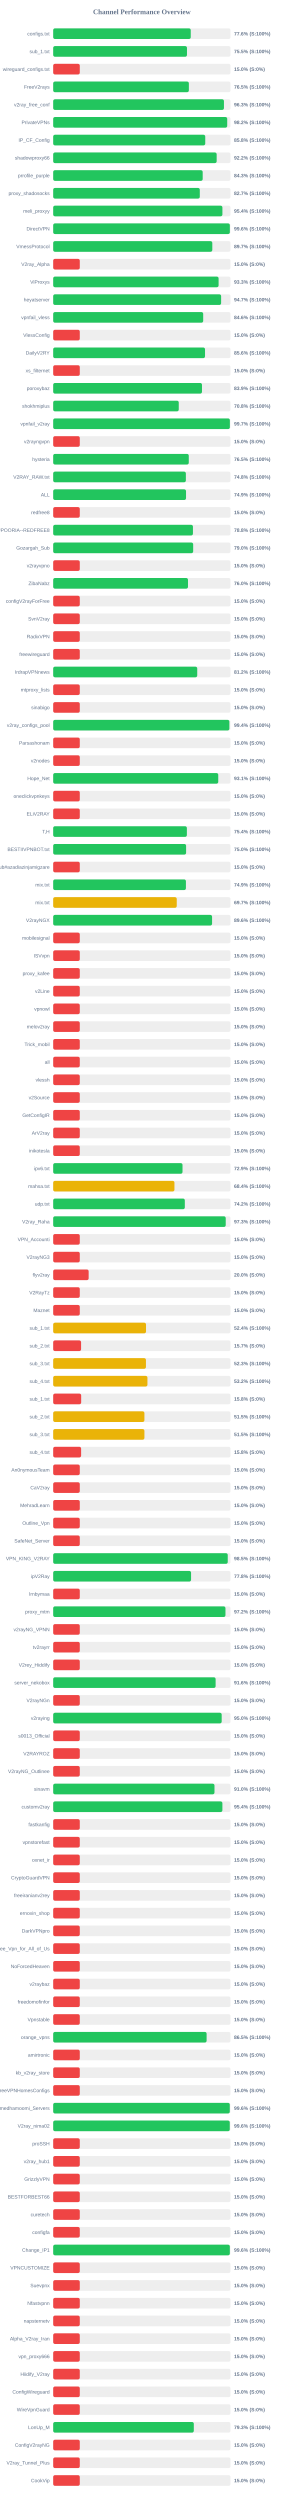
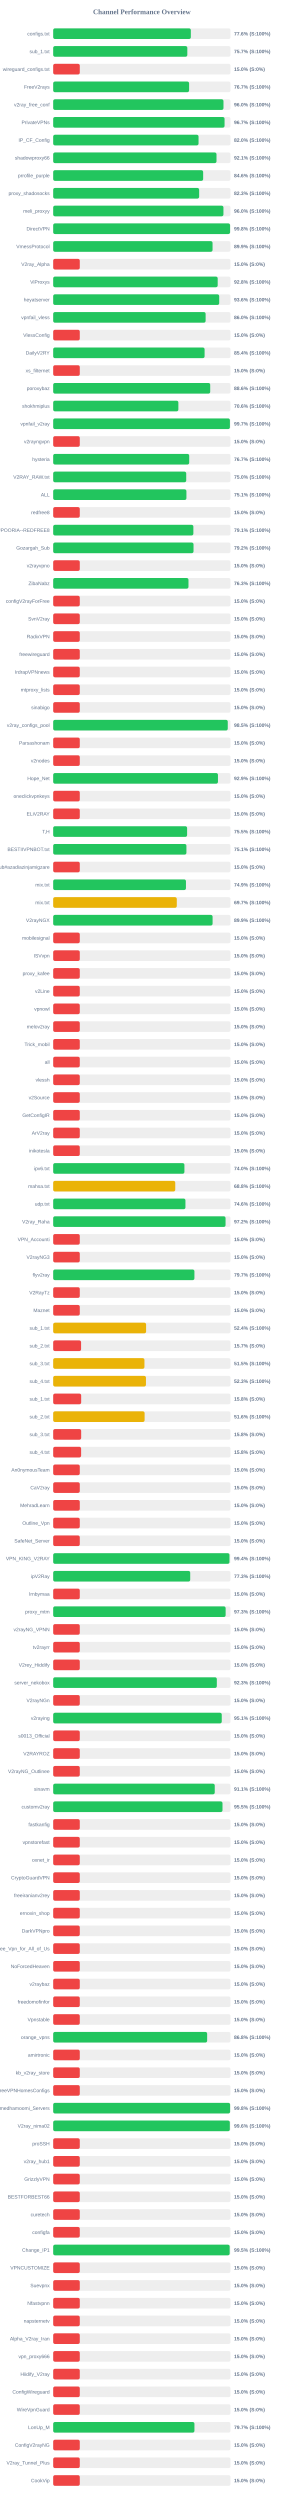
<svg xmlns="http://www.w3.org/2000/svg" width="800" height="7050" version="1.1">
  <style>
        .row { font: 14px Arial; fill: #64748b; }
        .score { font: bold 14px Arial; fill: #64748b; }
    </style>
  <text x="400" y="40" text-anchor="middle" font-size="20px" font-weight="bold" fill="#64748b">Channel Performance Overview</text>
  <rect x="150" y="80" width="500" height="30" fill="#eee" rx="5" />
-   <rect x="150" y="80" width="387.9" height="30" fill="#22c55e" rx="5" />
+   <rect x="150" y="80" width="388.15" height="30" fill="#22c55e" rx="5" />
  <text x="140" y="100" text-anchor="end" class="row">configs.txt</text>
  <text x="660" y="100" text-anchor="start" class="score">77.6% (S:100%)</text>
  <rect x="150" y="130" width="500" height="30" fill="#eee" rx="5" />
-   <rect x="150" y="130" width="377.3" height="30" fill="#22c55e" rx="5" />
+   <rect x="150" y="130" width="378.25" height="30" fill="#22c55e" rx="5" />
  <text x="140" y="150" text-anchor="end" class="row">sub_1.txt</text>
-   <text x="660" y="150" text-anchor="start" class="score">75.5% (S:100%)</text>
+   <text x="660" y="150" text-anchor="start" class="score">75.7% (S:100%)</text>
  <rect x="150" y="180" width="500" height="30" fill="#eee" rx="5" />
  <rect x="150" y="180" width="75.0" height="30" fill="#ef4444" rx="5" />
  <text x="140" y="200" text-anchor="end" class="row">wireguard_configs.txt</text>
  <text x="660" y="200" text-anchor="start" class="score">15.0% (S:0%)</text>
  <rect x="150" y="230" width="500" height="30" fill="#eee" rx="5" />
-   <rect x="150" y="230" width="382.6" height="30" fill="#22c55e" rx="5" />
+   <rect x="150" y="230" width="383.25" height="30" fill="#22c55e" rx="5" />
  <text x="140" y="250" text-anchor="end" class="row">FreeV2rays</text>
-   <text x="660" y="250" text-anchor="start" class="score">76.5% (S:100%)</text>
+   <text x="660" y="250" text-anchor="start" class="score">76.7% (S:100%)</text>
  <rect x="150" y="280" width="500" height="30" fill="#eee" rx="5" />
-   <rect x="150" y="280" width="481.55" height="30" fill="#22c55e" rx="5" />
+   <rect x="150" y="280" width="480.2" height="30" fill="#22c55e" rx="5" />
  <text x="140" y="300" text-anchor="end" class="row">v2ray_free_conf</text>
-   <text x="660" y="300" text-anchor="start" class="score">96.3% (S:100%)</text>
+   <text x="660" y="300" text-anchor="start" class="score">96.0% (S:100%)</text>
  <rect x="150" y="330" width="500" height="30" fill="#eee" rx="5" />
-   <rect x="150" y="330" width="490.75" height="30" fill="#22c55e" rx="5" />
+   <rect x="150" y="330" width="483.25" height="30" fill="#22c55e" rx="5" />
  <text x="140" y="350" text-anchor="end" class="row">PrivateVPNs</text>
-   <text x="660" y="350" text-anchor="start" class="score">98.2% (S:100%)</text>
+   <text x="660" y="350" text-anchor="start" class="score">96.7% (S:100%)</text>
  <rect x="150" y="380" width="500" height="30" fill="#eee" rx="5" />
-   <rect x="150" y="380" width="428.8" height="30" fill="#22c55e" rx="5" />
+   <rect x="150" y="380" width="409.9" height="30" fill="#22c55e" rx="5" />
  <text x="140" y="400" text-anchor="end" class="row">IP_CF_Config</text>
-   <text x="660" y="400" text-anchor="start" class="score">85.8% (S:100%)</text>
+   <text x="660" y="400" text-anchor="start" class="score">82.0% (S:100%)</text>
  <rect x="150" y="430" width="500" height="30" fill="#eee" rx="5" />
-   <rect x="150" y="430" width="461.0" height="30" fill="#22c55e" rx="5" />
+   <rect x="150" y="430" width="460.55" height="30" fill="#22c55e" rx="5" />
  <text x="140" y="450" text-anchor="end" class="row">shadowproxy66</text>
-   <text x="660" y="450" text-anchor="start" class="score">92.2% (S:100%)</text>
+   <text x="660" y="450" text-anchor="start" class="score">92.1% (S:100%)</text>
  <rect x="150" y="480" width="500" height="30" fill="#eee" rx="5" />
-   <rect x="150" y="480" width="421.6" height="30" fill="#22c55e" rx="5" />
+   <rect x="150" y="480" width="422.9" height="30" fill="#22c55e" rx="5" />
  <text x="140" y="500" text-anchor="end" class="row">prrofile_purple</text>
-   <text x="660" y="500" text-anchor="start" class="score">84.3% (S:100%)</text>
+   <text x="660" y="500" text-anchor="start" class="score">84.6% (S:100%)</text>
  <rect x="150" y="530" width="500" height="30" fill="#eee" rx="5" />
-   <rect x="150" y="530" width="413.45" height="30" fill="#22c55e" rx="5" />
+   <rect x="150" y="530" width="411.6" height="30" fill="#22c55e" rx="5" />
  <text x="140" y="550" text-anchor="end" class="row">proxy_shadosocks</text>
-   <text x="660" y="550" text-anchor="start" class="score">82.7% (S:100%)</text>
+   <text x="660" y="550" text-anchor="start" class="score">82.3% (S:100%)</text>
  <rect x="150" y="580" width="500" height="30" fill="#eee" rx="5" />
-   <rect x="150" y="580" width="477.2" height="30" fill="#22c55e" rx="5" />
+   <rect x="150" y="580" width="480.1" height="30" fill="#22c55e" rx="5" />
  <text x="140" y="600" text-anchor="end" class="row">meli_proxyy</text>
-   <text x="660" y="600" text-anchor="start" class="score">95.4% (S:100%)</text>
+   <text x="660" y="600" text-anchor="start" class="score">96.0% (S:100%)</text>
  <rect x="150" y="630" width="500" height="30" fill="#eee" rx="5" />
-   <rect x="150" y="630" width="498.2" height="30" fill="#22c55e" rx="5" />
+   <rect x="150" y="630" width="498.8" height="30" fill="#22c55e" rx="5" />
  <text x="140" y="650" text-anchor="end" class="row">DirectVPN</text>
-   <text x="660" y="650" text-anchor="start" class="score">99.6% (S:100%)</text>
+   <text x="660" y="650" text-anchor="start" class="score">99.8% (S:100%)</text>
  <rect x="150" y="680" width="500" height="30" fill="#eee" rx="5" />
-   <rect x="150" y="680" width="448.7" height="30" fill="#22c55e" rx="5" />
+   <rect x="150" y="680" width="449.4" height="30" fill="#22c55e" rx="5" />
  <text x="140" y="700" text-anchor="end" class="row">VmessProtocol</text>
-   <text x="660" y="700" text-anchor="start" class="score">89.7% (S:100%)</text>
+   <text x="660" y="700" text-anchor="start" class="score">89.9% (S:100%)</text>
  <rect x="150" y="730" width="500" height="30" fill="#eee" rx="5" />
  <rect x="150" y="730" width="75.0" height="30" fill="#ef4444" rx="5" />
  <text x="140" y="750" text-anchor="end" class="row">V2ray_Alpha</text>
  <text x="660" y="750" text-anchor="start" class="score">15.0% (S:0%)</text>
  <rect x="150" y="780" width="500" height="30" fill="#eee" rx="5" />
-   <rect x="150" y="780" width="466.45" height="30" fill="#22c55e" rx="5" />
+   <rect x="150" y="780" width="463.9" height="30" fill="#22c55e" rx="5" />
  <text x="140" y="800" text-anchor="end" class="row">ViProxys</text>
-   <text x="660" y="800" text-anchor="start" class="score">93.3% (S:100%)</text>
+   <text x="660" y="800" text-anchor="start" class="score">92.8% (S:100%)</text>
  <rect x="150" y="830" width="500" height="30" fill="#eee" rx="5" />
-   <rect x="150" y="830" width="473.55" height="30" fill="#22c55e" rx="5" />
+   <rect x="150" y="830" width="468.15" height="30" fill="#22c55e" rx="5" />
  <text x="140" y="850" text-anchor="end" class="row">heyatserver</text>
-   <text x="660" y="850" text-anchor="start" class="score">94.7% (S:100%)</text>
+   <text x="660" y="850" text-anchor="start" class="score">93.6% (S:100%)</text>
  <rect x="150" y="880" width="500" height="30" fill="#eee" rx="5" />
-   <rect x="150" y="880" width="423.0" height="30" fill="#22c55e" rx="5" />
+   <rect x="150" y="880" width="429.85" height="30" fill="#22c55e" rx="5" />
  <text x="140" y="900" text-anchor="end" class="row">vpnfail_vless</text>
-   <text x="660" y="900" text-anchor="start" class="score">84.6% (S:100%)</text>
+   <text x="660" y="900" text-anchor="start" class="score">86.0% (S:100%)</text>
  <rect x="150" y="930" width="500" height="30" fill="#eee" rx="5" />
  <rect x="150" y="930" width="75.0" height="30" fill="#ef4444" rx="5" />
  <text x="140" y="950" text-anchor="end" class="row">VlessConfig</text>
  <text x="660" y="950" text-anchor="start" class="score">15.0% (S:0%)</text>
  <rect x="150" y="980" width="500" height="30" fill="#eee" rx="5" />
-   <rect x="150" y="980" width="428.15" height="30" fill="#22c55e" rx="5" />
+   <rect x="150" y="980" width="426.95" height="30" fill="#22c55e" rx="5" />
  <text x="140" y="1000" text-anchor="end" class="row">DailyV2RY</text>
-   <text x="660" y="1000" text-anchor="start" class="score">85.6% (S:100%)</text>
+   <text x="660" y="1000" text-anchor="start" class="score">85.4% (S:100%)</text>
  <rect x="150" y="1030" width="500" height="30" fill="#eee" rx="5" />
  <rect x="150" y="1030" width="75.0" height="30" fill="#ef4444" rx="5" />
  <text x="140" y="1050" text-anchor="end" class="row">xs_filternet</text>
  <text x="660" y="1050" text-anchor="start" class="score">15.0% (S:0%)</text>
  <rect x="150" y="1080" width="500" height="30" fill="#eee" rx="5" />
-   <rect x="150" y="1080" width="419.6" height="30" fill="#22c55e" rx="5" />
+   <rect x="150" y="1080" width="442.8" height="30" fill="#22c55e" rx="5" />
  <text x="140" y="1100" text-anchor="end" class="row">poroxybaz</text>
-   <text x="660" y="1100" text-anchor="start" class="score">83.9% (S:100%)</text>
+   <text x="660" y="1100" text-anchor="start" class="score">88.6% (S:100%)</text>
  <rect x="150" y="1130" width="500" height="30" fill="#eee" rx="5" />
-   <rect x="150" y="1130" width="354.1" height="30" fill="#22c55e" rx="5" />
+   <rect x="150" y="1130" width="353.0" height="30" fill="#22c55e" rx="5" />
  <text x="140" y="1150" text-anchor="end" class="row">shokhmiplus</text>
-   <text x="660" y="1150" text-anchor="start" class="score">70.8% (S:100%)</text>
+   <text x="660" y="1150" text-anchor="start" class="score">70.6% (S:100%)</text>
  <rect x="150" y="1180" width="500" height="30" fill="#eee" rx="5" />
-   <rect x="150" y="1180" width="498.25" height="30" fill="#22c55e" rx="5" />
+   <rect x="150" y="1180" width="498.35" height="30" fill="#22c55e" rx="5" />
  <text x="140" y="1200" text-anchor="end" class="row">vpnfail_v2ray</text>
  <text x="660" y="1200" text-anchor="start" class="score">99.7% (S:100%)</text>
  <rect x="150" y="1230" width="500" height="30" fill="#eee" rx="5" />
  <rect x="150" y="1230" width="75.0" height="30" fill="#ef4444" rx="5" />
  <text x="140" y="1250" text-anchor="end" class="row">v2rayngvpn</text>
  <text x="660" y="1250" text-anchor="start" class="score">15.0% (S:0%)</text>
  <rect x="150" y="1280" width="500" height="30" fill="#eee" rx="5" />
-   <rect x="150" y="1280" width="382.35" height="30" fill="#22c55e" rx="5" />
+   <rect x="150" y="1280" width="383.55" height="30" fill="#22c55e" rx="5" />
  <text x="140" y="1300" text-anchor="end" class="row">hysteria</text>
-   <text x="660" y="1300" text-anchor="start" class="score">76.5% (S:100%)</text>
+   <text x="660" y="1300" text-anchor="start" class="score">76.7% (S:100%)</text>
  <rect x="150" y="1330" width="500" height="30" fill="#eee" rx="5" />
-   <rect x="150" y="1330" width="374.15" height="30" fill="#22c55e" rx="5" />
+   <rect x="150" y="1330" width="375.15" height="30" fill="#22c55e" rx="5" />
  <text x="140" y="1350" text-anchor="end" class="row">V2RAY_RAW.txt</text>
-   <text x="660" y="1350" text-anchor="start" class="score">74.8% (S:100%)</text>
+   <text x="660" y="1350" text-anchor="start" class="score">75.0% (S:100%)</text>
  <rect x="150" y="1380" width="500" height="30" fill="#eee" rx="5" />
-   <rect x="150" y="1380" width="374.6" height="30" fill="#22c55e" rx="5" />
+   <rect x="150" y="1380" width="375.7" height="30" fill="#22c55e" rx="5" />
  <text x="140" y="1400" text-anchor="end" class="row">ALL</text>
-   <text x="660" y="1400" text-anchor="start" class="score">74.9% (S:100%)</text>
+   <text x="660" y="1400" text-anchor="start" class="score">75.1% (S:100%)</text>
  <rect x="150" y="1430" width="500" height="30" fill="#eee" rx="5" />
  <rect x="150" y="1430" width="75.0" height="30" fill="#ef4444" rx="5" />
  <text x="140" y="1450" text-anchor="end" class="row">redfree8</text>
  <text x="660" y="1450" text-anchor="start" class="score">15.0% (S:0%)</text>
  <rect x="150" y="1480" width="500" height="30" fill="#eee" rx="5" />
-   <rect x="150" y="1480" width="394.1" height="30" fill="#22c55e" rx="5" />
+   <rect x="150" y="1480" width="395.3" height="30" fill="#22c55e" rx="5" />
  <text x="140" y="1500" text-anchor="end" class="row">POORIA--REDFREE8.txt#POORIA--REDFREE8</text>
-   <text x="660" y="1500" text-anchor="start" class="score">78.8% (S:100%)</text>
+   <text x="660" y="1500" text-anchor="start" class="score">79.1% (S:100%)</text>
  <rect x="150" y="1530" width="500" height="30" fill="#eee" rx="5" />
-   <rect x="150" y="1530" width="394.75" height="30" fill="#22c55e" rx="5" />
+   <rect x="150" y="1530" width="395.75" height="30" fill="#22c55e" rx="5" />
  <text x="140" y="1550" text-anchor="end" class="row">Gozargah_Sub</text>
-   <text x="660" y="1550" text-anchor="start" class="score">79.0% (S:100%)</text>
+   <text x="660" y="1550" text-anchor="start" class="score">79.2% (S:100%)</text>
  <rect x="150" y="1580" width="500" height="30" fill="#eee" rx="5" />
  <rect x="150" y="1580" width="75.0" height="30" fill="#ef4444" rx="5" />
  <text x="140" y="1600" text-anchor="end" class="row">v2rayvpno</text>
  <text x="660" y="1600" text-anchor="start" class="score">15.0% (S:0%)</text>
  <rect x="150" y="1630" width="500" height="30" fill="#eee" rx="5" />
-   <rect x="150" y="1630" width="380.15" height="30" fill="#22c55e" rx="5" />
+   <rect x="150" y="1630" width="381.5" height="30" fill="#22c55e" rx="5" />
  <text x="140" y="1650" text-anchor="end" class="row">ZibaNabz</text>
-   <text x="660" y="1650" text-anchor="start" class="score">76.0% (S:100%)</text>
+   <text x="660" y="1650" text-anchor="start" class="score">76.3% (S:100%)</text>
  <rect x="150" y="1680" width="500" height="30" fill="#eee" rx="5" />
  <rect x="150" y="1680" width="75.0" height="30" fill="#ef4444" rx="5" />
  <text x="140" y="1700" text-anchor="end" class="row">configV2rayForFree</text>
  <text x="660" y="1700" text-anchor="start" class="score">15.0% (S:0%)</text>
  <rect x="150" y="1730" width="500" height="30" fill="#eee" rx="5" />
  <rect x="150" y="1730" width="75.0" height="30" fill="#ef4444" rx="5" />
  <text x="140" y="1750" text-anchor="end" class="row">SvnV2ray</text>
  <text x="660" y="1750" text-anchor="start" class="score">15.0% (S:0%)</text>
  <rect x="150" y="1780" width="500" height="30" fill="#eee" rx="5" />
  <rect x="150" y="1780" width="75.0" height="30" fill="#ef4444" rx="5" />
  <text x="140" y="1800" text-anchor="end" class="row">RadixVPN</text>
  <text x="660" y="1800" text-anchor="start" class="score">15.0% (S:0%)</text>
  <rect x="150" y="1830" width="500" height="30" fill="#eee" rx="5" />
  <rect x="150" y="1830" width="75.0" height="30" fill="#ef4444" rx="5" />
  <text x="140" y="1850" text-anchor="end" class="row">freewireguard</text>
  <text x="660" y="1850" text-anchor="start" class="score">15.0% (S:0%)</text>
  <rect x="150" y="1880" width="500" height="30" fill="#eee" rx="5" />
-   <rect x="150" y="1880" width="406.2" height="30" fill="#22c55e" rx="5" />
+   <rect x="150" y="1880" width="75.0" height="30" fill="#ef4444" rx="5" />
  <text x="140" y="1900" text-anchor="end" class="row">IrdrapVPNnews</text>
-   <text x="660" y="1900" text-anchor="start" class="score">81.2% (S:100%)</text>
+   <text x="660" y="1900" text-anchor="start" class="score">15.0% (S:0%)</text>
  <rect x="150" y="1930" width="500" height="30" fill="#eee" rx="5" />
  <rect x="150" y="1930" width="75.0" height="30" fill="#ef4444" rx="5" />
  <text x="140" y="1950" text-anchor="end" class="row">mtproxy_lists</text>
  <text x="660" y="1950" text-anchor="start" class="score">15.0% (S:0%)</text>
  <rect x="150" y="1980" width="500" height="30" fill="#eee" rx="5" />
  <rect x="150" y="1980" width="75.0" height="30" fill="#ef4444" rx="5" />
  <text x="140" y="2000" text-anchor="end" class="row">sinabigo</text>
  <text x="660" y="2000" text-anchor="start" class="score">15.0% (S:0%)</text>
  <rect x="150" y="2030" width="500" height="30" fill="#eee" rx="5" />
-   <rect x="150" y="2030" width="496.8" height="30" fill="#22c55e" rx="5" />
+   <rect x="150" y="2030" width="492.3" height="30" fill="#22c55e" rx="5" />
  <text x="140" y="2050" text-anchor="end" class="row">v2ray_configs_pool</text>
-   <text x="660" y="2050" text-anchor="start" class="score">99.4% (S:100%)</text>
+   <text x="660" y="2050" text-anchor="start" class="score">98.5% (S:100%)</text>
  <rect x="150" y="2080" width="500" height="30" fill="#eee" rx="5" />
  <rect x="150" y="2080" width="75.0" height="30" fill="#ef4444" rx="5" />
  <text x="140" y="2100" text-anchor="end" class="row">Parsashonam</text>
  <text x="660" y="2100" text-anchor="start" class="score">15.0% (S:0%)</text>
  <rect x="150" y="2130" width="500" height="30" fill="#eee" rx="5" />
  <rect x="150" y="2130" width="75.0" height="30" fill="#ef4444" rx="5" />
  <text x="140" y="2150" text-anchor="end" class="row">v2nodes</text>
  <text x="660" y="2150" text-anchor="start" class="score">15.0% (S:0%)</text>
  <rect x="150" y="2180" width="500" height="30" fill="#eee" rx="5" />
-   <rect x="150" y="2180" width="465.45" height="30" fill="#22c55e" rx="5" />
+   <rect x="150" y="2180" width="464.65" height="30" fill="#22c55e" rx="5" />
  <text x="140" y="2200" text-anchor="end" class="row">Hope_Net</text>
-   <text x="660" y="2200" text-anchor="start" class="score">93.1% (S:100%)</text>
+   <text x="660" y="2200" text-anchor="start" class="score">92.9% (S:100%)</text>
  <rect x="150" y="2230" width="500" height="30" fill="#eee" rx="5" />
  <rect x="150" y="2230" width="75.0" height="30" fill="#ef4444" rx="5" />
  <text x="140" y="2250" text-anchor="end" class="row">oneclickvpnkeys</text>
  <text x="660" y="2250" text-anchor="start" class="score">15.0% (S:0%)</text>
  <rect x="150" y="2280" width="500" height="30" fill="#eee" rx="5" />
  <rect x="150" y="2280" width="75.0" height="30" fill="#ef4444" rx="5" />
  <text x="140" y="2300" text-anchor="end" class="row">ELiV2RAY</text>
  <text x="660" y="2300" text-anchor="start" class="score">15.0% (S:0%)</text>
  <rect x="150" y="2330" width="500" height="30" fill="#eee" rx="5" />
-   <rect x="150" y="2330" width="377.0" height="30" fill="#22c55e" rx="5" />
+   <rect x="150" y="2330" width="377.65" height="30" fill="#22c55e" rx="5" />
  <text x="140" y="2350" text-anchor="end" class="row">T,H</text>
-   <text x="660" y="2350" text-anchor="start" class="score">75.4% (S:100%)</text>
+   <text x="660" y="2350" text-anchor="start" class="score">75.5% (S:100%)</text>
  <rect x="150" y="2380" width="500" height="30" fill="#eee" rx="5" />
-   <rect x="150" y="2380" width="374.8" height="30" fill="#22c55e" rx="5" />
+   <rect x="150" y="2380" width="375.7" height="30" fill="#22c55e" rx="5" />
  <text x="140" y="2400" text-anchor="end" class="row">BESTIIVPNBOT.txt</text>
-   <text x="660" y="2400" text-anchor="start" class="score">75.0% (S:100%)</text>
+   <text x="660" y="2400" text-anchor="start" class="score">75.1% (S:100%)</text>
  <rect x="150" y="2430" width="500" height="30" fill="#eee" rx="5" />
  <rect x="150" y="2430" width="75.0" height="30" fill="#ef4444" rx="5" />
  <text x="140" y="2450" text-anchor="end" class="row">Sub#azadiazinjamigzare</text>
  <text x="660" y="2450" text-anchor="start" class="score">15.0% (S:0%)</text>
  <rect x="150" y="2480" width="500" height="30" fill="#eee" rx="5" />
-   <rect x="150" y="2480" width="374.3" height="30" fill="#22c55e" rx="5" />
+   <rect x="150" y="2480" width="374.4" height="30" fill="#22c55e" rx="5" />
  <text x="140" y="2500" text-anchor="end" class="row">mix.txt</text>
  <text x="660" y="2500" text-anchor="start" class="score">74.9% (S:100%)</text>
  <rect x="150" y="2530" width="500" height="30" fill="#eee" rx="5" />
-   <rect x="150" y="2530" width="348.45" height="30" fill="#eab308" rx="5" />
+   <rect x="150" y="2530" width="348.55" height="30" fill="#eab308" rx="5" />
  <text x="140" y="2550" text-anchor="end" class="row">mix.txt</text>
  <text x="660" y="2550" text-anchor="start" class="score">69.7% (S:100%)</text>
  <rect x="150" y="2580" width="500" height="30" fill="#eee" rx="5" />
-   <rect x="150" y="2580" width="448.05" height="30" fill="#22c55e" rx="5" />
+   <rect x="150" y="2580" width="449.5" height="30" fill="#22c55e" rx="5" />
  <text x="140" y="2600" text-anchor="end" class="row">V2rayNGX</text>
-   <text x="660" y="2600" text-anchor="start" class="score">89.6% (S:100%)</text>
+   <text x="660" y="2600" text-anchor="start" class="score">89.9% (S:100%)</text>
  <rect x="150" y="2630" width="500" height="30" fill="#eee" rx="5" />
  <rect x="150" y="2630" width="75.0" height="30" fill="#ef4444" rx="5" />
  <text x="140" y="2650" text-anchor="end" class="row">mobilesignal</text>
  <text x="660" y="2650" text-anchor="start" class="score">15.0% (S:0%)</text>
  <rect x="150" y="2680" width="500" height="30" fill="#eee" rx="5" />
  <rect x="150" y="2680" width="75.0" height="30" fill="#ef4444" rx="5" />
  <text x="140" y="2700" text-anchor="end" class="row">ISVvpn</text>
  <text x="660" y="2700" text-anchor="start" class="score">15.0% (S:0%)</text>
  <rect x="150" y="2730" width="500" height="30" fill="#eee" rx="5" />
  <rect x="150" y="2730" width="75.0" height="30" fill="#ef4444" rx="5" />
  <text x="140" y="2750" text-anchor="end" class="row">proxy_kafee</text>
  <text x="660" y="2750" text-anchor="start" class="score">15.0% (S:0%)</text>
  <rect x="150" y="2780" width="500" height="30" fill="#eee" rx="5" />
  <rect x="150" y="2780" width="75.0" height="30" fill="#ef4444" rx="5" />
  <text x="140" y="2800" text-anchor="end" class="row">v2Line</text>
  <text x="660" y="2800" text-anchor="start" class="score">15.0% (S:0%)</text>
  <rect x="150" y="2830" width="500" height="30" fill="#eee" rx="5" />
  <rect x="150" y="2830" width="75.0" height="30" fill="#ef4444" rx="5" />
  <text x="140" y="2850" text-anchor="end" class="row">vpnowl</text>
  <text x="660" y="2850" text-anchor="start" class="score">15.0% (S:0%)</text>
  <rect x="150" y="2880" width="500" height="30" fill="#eee" rx="5" />
  <rect x="150" y="2880" width="75.0" height="30" fill="#ef4444" rx="5" />
  <text x="140" y="2900" text-anchor="end" class="row">melov2ray</text>
  <text x="660" y="2900" text-anchor="start" class="score">15.0% (S:0%)</text>
  <rect x="150" y="2930" width="500" height="30" fill="#eee" rx="5" />
  <rect x="150" y="2930" width="75.0" height="30" fill="#ef4444" rx="5" />
  <text x="140" y="2950" text-anchor="end" class="row">Trick_mobil</text>
  <text x="660" y="2950" text-anchor="start" class="score">15.0% (S:0%)</text>
  <rect x="150" y="2980" width="500" height="30" fill="#eee" rx="5" />
  <rect x="150" y="2980" width="75.0" height="30" fill="#ef4444" rx="5" />
  <text x="140" y="3000" text-anchor="end" class="row">all</text>
  <text x="660" y="3000" text-anchor="start" class="score">15.0% (S:0%)</text>
  <rect x="150" y="3030" width="500" height="30" fill="#eee" rx="5" />
  <rect x="150" y="3030" width="75.0" height="30" fill="#ef4444" rx="5" />
  <text x="140" y="3050" text-anchor="end" class="row">vlessh</text>
  <text x="660" y="3050" text-anchor="start" class="score">15.0% (S:0%)</text>
  <rect x="150" y="3080" width="500" height="30" fill="#eee" rx="5" />
  <rect x="150" y="3080" width="75.0" height="30" fill="#ef4444" rx="5" />
  <text x="140" y="3100" text-anchor="end" class="row">v2Source</text>
  <text x="660" y="3100" text-anchor="start" class="score">15.0% (S:0%)</text>
  <rect x="150" y="3130" width="500" height="30" fill="#eee" rx="5" />
  <rect x="150" y="3130" width="75.0" height="30" fill="#ef4444" rx="5" />
  <text x="140" y="3150" text-anchor="end" class="row">GetConfigIR</text>
  <text x="660" y="3150" text-anchor="start" class="score">15.0% (S:0%)</text>
  <rect x="150" y="3180" width="500" height="30" fill="#eee" rx="5" />
  <rect x="150" y="3180" width="75.0" height="30" fill="#ef4444" rx="5" />
  <text x="140" y="3200" text-anchor="end" class="row">ArV2ray</text>
  <text x="660" y="3200" text-anchor="start" class="score">15.0% (S:0%)</text>
  <rect x="150" y="3230" width="500" height="30" fill="#eee" rx="5" />
  <rect x="150" y="3230" width="75.0" height="30" fill="#ef4444" rx="5" />
  <text x="140" y="3250" text-anchor="end" class="row">inikotesla</text>
  <text x="660" y="3250" text-anchor="start" class="score">15.0% (S:0%)</text>
  <rect x="150" y="3280" width="500" height="30" fill="#eee" rx="5" />
-   <rect x="150" y="3280" width="364.7" height="30" fill="#22c55e" rx="5" />
+   <rect x="150" y="3280" width="370.05" height="30" fill="#22c55e" rx="5" />
  <text x="140" y="3300" text-anchor="end" class="row">ipv6.txt</text>
-   <text x="660" y="3300" text-anchor="start" class="score">72.9% (S:100%)</text>
+   <text x="660" y="3300" text-anchor="start" class="score">74.0% (S:100%)</text>
  <rect x="150" y="3330" width="500" height="30" fill="#eee" rx="5" />
-   <rect x="150" y="3330" width="341.95" height="30" fill="#eab308" rx="5" />
+   <rect x="150" y="3330" width="344.2" height="30" fill="#eab308" rx="5" />
  <text x="140" y="3350" text-anchor="end" class="row">mahsa.txt</text>
-   <text x="660" y="3350" text-anchor="start" class="score">68.4% (S:100%)</text>
+   <text x="660" y="3350" text-anchor="start" class="score">68.8% (S:100%)</text>
  <rect x="150" y="3380" width="500" height="30" fill="#eee" rx="5" />
-   <rect x="150" y="3380" width="371.2" height="30" fill="#22c55e" rx="5" />
+   <rect x="150" y="3380" width="372.95" height="30" fill="#22c55e" rx="5" />
  <text x="140" y="3400" text-anchor="end" class="row">udp.txt</text>
-   <text x="660" y="3400" text-anchor="start" class="score">74.2% (S:100%)</text>
+   <text x="660" y="3400" text-anchor="start" class="score">74.6% (S:100%)</text>
  <rect x="150" y="3430" width="500" height="30" fill="#eee" rx="5" />
-   <rect x="150" y="3430" width="486.55" height="30" fill="#22c55e" rx="5" />
+   <rect x="150" y="3430" width="486.05" height="30" fill="#22c55e" rx="5" />
  <text x="140" y="3450" text-anchor="end" class="row">V2ray_Raha</text>
-   <text x="660" y="3450" text-anchor="start" class="score">97.3% (S:100%)</text>
+   <text x="660" y="3450" text-anchor="start" class="score">97.2% (S:100%)</text>
  <rect x="150" y="3480" width="500" height="30" fill="#eee" rx="5" />
  <rect x="150" y="3480" width="75.0" height="30" fill="#ef4444" rx="5" />
  <text x="140" y="3500" text-anchor="end" class="row">VPN_Accounti</text>
  <text x="660" y="3500" text-anchor="start" class="score">15.0% (S:0%)</text>
  <rect x="150" y="3530" width="500" height="30" fill="#eee" rx="5" />
  <rect x="150" y="3530" width="75.0" height="30" fill="#ef4444" rx="5" />
  <text x="140" y="3550" text-anchor="end" class="row">V2rayNG3</text>
  <text x="660" y="3550" text-anchor="start" class="score">15.0% (S:0%)</text>
  <rect x="150" y="3580" width="500" height="30" fill="#eee" rx="5" />
-   <rect x="150" y="3580" width="100.0" height="30" fill="#ef4444" rx="5" />
+   <rect x="150" y="3580" width="398.25" height="30" fill="#22c55e" rx="5" />
  <text x="140" y="3600" text-anchor="end" class="row">flyv2ray</text>
-   <text x="660" y="3600" text-anchor="start" class="score">20.0% (S:0%)</text>
+   <text x="660" y="3600" text-anchor="start" class="score">79.7% (S:100%)</text>
  <rect x="150" y="3630" width="500" height="30" fill="#eee" rx="5" />
  <rect x="150" y="3630" width="75.0" height="30" fill="#ef4444" rx="5" />
  <text x="140" y="3650" text-anchor="end" class="row">V2RayTz</text>
  <text x="660" y="3650" text-anchor="start" class="score">15.0% (S:0%)</text>
  <rect x="150" y="3680" width="500" height="30" fill="#eee" rx="5" />
  <rect x="150" y="3680" width="75.0" height="30" fill="#ef4444" rx="5" />
  <text x="140" y="3700" text-anchor="end" class="row">Maznet</text>
  <text x="660" y="3700" text-anchor="start" class="score">15.0% (S:0%)</text>
  <rect x="150" y="3730" width="500" height="30" fill="#eee" rx="5" />
-   <rect x="150" y="3730" width="261.75" height="30" fill="#eab308" rx="5" />
+   <rect x="150" y="3730" width="262.0" height="30" fill="#eab308" rx="5" />
  <text x="140" y="3750" text-anchor="end" class="row">sub_1.txt</text>
  <text x="660" y="3750" text-anchor="start" class="score">52.4% (S:100%)</text>
  <rect x="150" y="3780" width="500" height="30" fill="#eee" rx="5" />
  <rect x="150" y="3780" width="78.65" height="30" fill="#ef4444" rx="5" />
  <text x="140" y="3800" text-anchor="end" class="row">sub_2.txt</text>
  <text x="660" y="3800" text-anchor="start" class="score">15.7% (S:0%)</text>
  <rect x="150" y="3830" width="500" height="30" fill="#eee" rx="5" />
-   <rect x="150" y="3830" width="261.55" height="30" fill="#eab308" rx="5" />
+   <rect x="150" y="3830" width="257.35" height="30" fill="#eab308" rx="5" />
  <text x="140" y="3850" text-anchor="end" class="row">sub_3.txt</text>
-   <text x="660" y="3850" text-anchor="start" class="score">52.3% (S:100%)</text>
+   <text x="660" y="3850" text-anchor="start" class="score">51.5% (S:100%)</text>
  <rect x="150" y="3880" width="500" height="30" fill="#eee" rx="5" />
-   <rect x="150" y="3880" width="265.8" height="30" fill="#eab308" rx="5" />
+   <rect x="150" y="3880" width="261.6" height="30" fill="#eab308" rx="5" />
  <text x="140" y="3900" text-anchor="end" class="row">sub_4.txt</text>
-   <text x="660" y="3900" text-anchor="start" class="score">53.2% (S:100%)</text>
+   <text x="660" y="3900" text-anchor="start" class="score">52.3% (S:100%)</text>
  <rect x="150" y="3930" width="500" height="30" fill="#eee" rx="5" />
  <rect x="150" y="3930" width="78.9" height="30" fill="#ef4444" rx="5" />
  <text x="140" y="3950" text-anchor="end" class="row">sub_1.txt</text>
  <text x="660" y="3950" text-anchor="start" class="score">15.8% (S:0%)</text>
  <rect x="150" y="3980" width="500" height="30" fill="#eee" rx="5" />
-   <rect x="150" y="3980" width="257.25" height="30" fill="#eab308" rx="5" />
+   <rect x="150" y="3980" width="257.8" height="30" fill="#eab308" rx="5" />
  <text x="140" y="4000" text-anchor="end" class="row">sub_2.txt</text>
-   <text x="660" y="4000" text-anchor="start" class="score">51.5% (S:100%)</text>
+   <text x="660" y="4000" text-anchor="start" class="score">51.6% (S:100%)</text>
  <rect x="150" y="4030" width="500" height="30" fill="#eee" rx="5" />
-   <rect x="150" y="4030" width="257.25" height="30" fill="#eab308" rx="5" />
+   <rect x="150" y="4030" width="78.9" height="30" fill="#ef4444" rx="5" />
  <text x="140" y="4050" text-anchor="end" class="row">sub_3.txt</text>
-   <text x="660" y="4050" text-anchor="start" class="score">51.5% (S:100%)</text>
+   <text x="660" y="4050" text-anchor="start" class="score">15.8% (S:0%)</text>
  <rect x="150" y="4080" width="500" height="30" fill="#eee" rx="5" />
  <rect x="150" y="4080" width="78.75" height="30" fill="#ef4444" rx="5" />
  <text x="140" y="4100" text-anchor="end" class="row">sub_4.txt</text>
  <text x="660" y="4100" text-anchor="start" class="score">15.8% (S:0%)</text>
  <rect x="150" y="4130" width="500" height="30" fill="#eee" rx="5" />
  <rect x="150" y="4130" width="75.0" height="30" fill="#ef4444" rx="5" />
  <text x="140" y="4150" text-anchor="end" class="row">An0nymousTeam</text>
  <text x="660" y="4150" text-anchor="start" class="score">15.0% (S:0%)</text>
  <rect x="150" y="4180" width="500" height="30" fill="#eee" rx="5" />
  <rect x="150" y="4180" width="75.0" height="30" fill="#ef4444" rx="5" />
  <text x="140" y="4200" text-anchor="end" class="row">CaV2ray</text>
  <text x="660" y="4200" text-anchor="start" class="score">15.0% (S:0%)</text>
  <rect x="150" y="4230" width="500" height="30" fill="#eee" rx="5" />
  <rect x="150" y="4230" width="75.0" height="30" fill="#ef4444" rx="5" />
  <text x="140" y="4250" text-anchor="end" class="row">MehradLearn</text>
  <text x="660" y="4250" text-anchor="start" class="score">15.0% (S:0%)</text>
  <rect x="150" y="4280" width="500" height="30" fill="#eee" rx="5" />
  <rect x="150" y="4280" width="75.0" height="30" fill="#ef4444" rx="5" />
  <text x="140" y="4300" text-anchor="end" class="row">Outline_Vpn</text>
  <text x="660" y="4300" text-anchor="start" class="score">15.0% (S:0%)</text>
  <rect x="150" y="4330" width="500" height="30" fill="#eee" rx="5" />
  <rect x="150" y="4330" width="75.0" height="30" fill="#ef4444" rx="5" />
  <text x="140" y="4350" text-anchor="end" class="row">SafeNet_Server</text>
  <text x="660" y="4350" text-anchor="start" class="score">15.0% (S:0%)</text>
  <rect x="150" y="4380" width="500" height="30" fill="#eee" rx="5" />
-   <rect x="150" y="4380" width="492.25" height="30" fill="#22c55e" rx="5" />
+   <rect x="150" y="4380" width="497.1" height="30" fill="#22c55e" rx="5" />
  <text x="140" y="4400" text-anchor="end" class="row">VPN_KING_V2RAY</text>
-   <text x="660" y="4400" text-anchor="start" class="score">98.5% (S:100%)</text>
+   <text x="660" y="4400" text-anchor="start" class="score">99.4% (S:100%)</text>
  <rect x="150" y="4430" width="500" height="30" fill="#eee" rx="5" />
-   <rect x="150" y="4430" width="388.8" height="30" fill="#22c55e" rx="5" />
+   <rect x="150" y="4430" width="386.4" height="30" fill="#22c55e" rx="5" />
  <text x="140" y="4450" text-anchor="end" class="row">ipV2Ray</text>
-   <text x="660" y="4450" text-anchor="start" class="score">77.8% (S:100%)</text>
+   <text x="660" y="4450" text-anchor="start" class="score">77.3% (S:100%)</text>
  <rect x="150" y="4480" width="500" height="30" fill="#eee" rx="5" />
  <rect x="150" y="4480" width="75.0" height="30" fill="#ef4444" rx="5" />
  <text x="140" y="4500" text-anchor="end" class="row">lrnbymaa</text>
  <text x="660" y="4500" text-anchor="start" class="score">15.0% (S:0%)</text>
  <rect x="150" y="4530" width="500" height="30" fill="#eee" rx="5" />
-   <rect x="150" y="4530" width="485.8" height="30" fill="#22c55e" rx="5" />
+   <rect x="150" y="4530" width="486.3" height="30" fill="#22c55e" rx="5" />
  <text x="140" y="4550" text-anchor="end" class="row">proxy_mtm</text>
-   <text x="660" y="4550" text-anchor="start" class="score">97.2% (S:100%)</text>
+   <text x="660" y="4550" text-anchor="start" class="score">97.3% (S:100%)</text>
  <rect x="150" y="4580" width="500" height="30" fill="#eee" rx="5" />
  <rect x="150" y="4580" width="75.0" height="30" fill="#ef4444" rx="5" />
  <text x="140" y="4600" text-anchor="end" class="row">v2rayNG_VPNN</text>
  <text x="660" y="4600" text-anchor="start" class="score">15.0% (S:0%)</text>
  <rect x="150" y="4630" width="500" height="30" fill="#eee" rx="5" />
  <rect x="150" y="4630" width="75.0" height="30" fill="#ef4444" rx="5" />
  <text x="140" y="4650" text-anchor="end" class="row">tv2rayrr</text>
  <text x="660" y="4650" text-anchor="start" class="score">15.0% (S:0%)</text>
  <rect x="150" y="4680" width="500" height="30" fill="#eee" rx="5" />
  <rect x="150" y="4680" width="75.0" height="30" fill="#ef4444" rx="5" />
  <text x="140" y="4700" text-anchor="end" class="row">V2rey_Hiddify</text>
  <text x="660" y="4700" text-anchor="start" class="score">15.0% (S:0%)</text>
  <rect x="150" y="4730" width="500" height="30" fill="#eee" rx="5" />
-   <rect x="150" y="4730" width="458.05" height="30" fill="#22c55e" rx="5" />
+   <rect x="150" y="4730" width="461.45" height="30" fill="#22c55e" rx="5" />
  <text x="140" y="4750" text-anchor="end" class="row">server_nekobox</text>
-   <text x="660" y="4750" text-anchor="start" class="score">91.6% (S:100%)</text>
+   <text x="660" y="4750" text-anchor="start" class="score">92.3% (S:100%)</text>
  <rect x="150" y="4780" width="500" height="30" fill="#eee" rx="5" />
  <rect x="150" y="4780" width="75.0" height="30" fill="#ef4444" rx="5" />
  <text x="140" y="4800" text-anchor="end" class="row">V2rayNGn</text>
  <text x="660" y="4800" text-anchor="start" class="score">15.0% (S:0%)</text>
  <rect x="150" y="4830" width="500" height="30" fill="#eee" rx="5" />
-   <rect x="150" y="4830" width="475.15" height="30" fill="#22c55e" rx="5" />
+   <rect x="150" y="4830" width="475.35" height="30" fill="#22c55e" rx="5" />
  <text x="140" y="4850" text-anchor="end" class="row">v2raying</text>
-   <text x="660" y="4850" text-anchor="start" class="score">95.0% (S:100%)</text>
+   <text x="660" y="4850" text-anchor="start" class="score">95.1% (S:100%)</text>
  <rect x="150" y="4880" width="500" height="30" fill="#eee" rx="5" />
  <rect x="150" y="4880" width="75.0" height="30" fill="#ef4444" rx="5" />
  <text x="140" y="4900" text-anchor="end" class="row">s0013_Official</text>
  <text x="660" y="4900" text-anchor="start" class="score">15.0% (S:0%)</text>
  <rect x="150" y="4930" width="500" height="30" fill="#eee" rx="5" />
  <rect x="150" y="4930" width="75.0" height="30" fill="#ef4444" rx="5" />
  <text x="140" y="4950" text-anchor="end" class="row">V2RAYROZ</text>
  <text x="660" y="4950" text-anchor="start" class="score">15.0% (S:0%)</text>
  <rect x="150" y="4980" width="500" height="30" fill="#eee" rx="5" />
  <rect x="150" y="4980" width="75.0" height="30" fill="#ef4444" rx="5" />
  <text x="140" y="5000" text-anchor="end" class="row">V2rayNG_Outlinee</text>
  <text x="660" y="5000" text-anchor="start" class="score">15.0% (S:0%)</text>
  <rect x="150" y="5030" width="500" height="30" fill="#eee" rx="5" />
-   <rect x="150" y="5030" width="454.85" height="30" fill="#22c55e" rx="5" />
+   <rect x="150" y="5030" width="455.6" height="30" fill="#22c55e" rx="5" />
  <text x="140" y="5050" text-anchor="end" class="row">sinavm</text>
-   <text x="660" y="5050" text-anchor="start" class="score">91.0% (S:100%)</text>
+   <text x="660" y="5050" text-anchor="start" class="score">91.1% (S:100%)</text>
  <rect x="150" y="5080" width="500" height="30" fill="#eee" rx="5" />
-   <rect x="150" y="5080" width="477.15" height="30" fill="#22c55e" rx="5" />
+   <rect x="150" y="5080" width="477.45" height="30" fill="#22c55e" rx="5" />
  <text x="140" y="5100" text-anchor="end" class="row">customv2ray</text>
-   <text x="660" y="5100" text-anchor="start" class="score">95.4% (S:100%)</text>
+   <text x="660" y="5100" text-anchor="start" class="score">95.5% (S:100%)</text>
  <rect x="150" y="5130" width="500" height="30" fill="#eee" rx="5" />
  <rect x="150" y="5130" width="75.0" height="30" fill="#ef4444" rx="5" />
  <text x="140" y="5150" text-anchor="end" class="row">fastkanfig</text>
  <text x="660" y="5150" text-anchor="start" class="score">15.0% (S:0%)</text>
  <rect x="150" y="5180" width="500" height="30" fill="#eee" rx="5" />
  <rect x="150" y="5180" width="75.0" height="30" fill="#ef4444" rx="5" />
  <text x="140" y="5200" text-anchor="end" class="row">vpnstorefast</text>
  <text x="660" y="5200" text-anchor="start" class="score">15.0% (S:0%)</text>
  <rect x="150" y="5230" width="500" height="30" fill="#eee" rx="5" />
  <rect x="150" y="5230" width="75.0" height="30" fill="#ef4444" rx="5" />
  <text x="140" y="5250" text-anchor="end" class="row">oxnet_ir</text>
  <text x="660" y="5250" text-anchor="start" class="score">15.0% (S:0%)</text>
  <rect x="150" y="5280" width="500" height="30" fill="#eee" rx="5" />
  <rect x="150" y="5280" width="75.0" height="30" fill="#ef4444" rx="5" />
  <text x="140" y="5300" text-anchor="end" class="row">CryptoGuardVPN</text>
  <text x="660" y="5300" text-anchor="start" class="score">15.0% (S:0%)</text>
  <rect x="150" y="5330" width="500" height="30" fill="#eee" rx="5" />
  <rect x="150" y="5330" width="75.0" height="30" fill="#ef4444" rx="5" />
  <text x="140" y="5350" text-anchor="end" class="row">freeiranianv2rey</text>
  <text x="660" y="5350" text-anchor="start" class="score">15.0% (S:0%)</text>
  <rect x="150" y="5380" width="500" height="30" fill="#eee" rx="5" />
  <rect x="150" y="5380" width="75.0" height="30" fill="#ef4444" rx="5" />
  <text x="140" y="5400" text-anchor="end" class="row">ernoxin_shop</text>
  <text x="660" y="5400" text-anchor="start" class="score">15.0% (S:0%)</text>
  <rect x="150" y="5430" width="500" height="30" fill="#eee" rx="5" />
  <rect x="150" y="5430" width="75.0" height="30" fill="#ef4444" rx="5" />
  <text x="140" y="5450" text-anchor="end" class="row">DarkVPNpro</text>
  <text x="660" y="5450" text-anchor="start" class="score">15.0% (S:0%)</text>
  <rect x="150" y="5480" width="500" height="30" fill="#eee" rx="5" />
  <rect x="150" y="5480" width="75.0" height="30" fill="#ef4444" rx="5" />
  <text x="140" y="5500" text-anchor="end" class="row">Free_Vpn_for_All_of_Us</text>
  <text x="660" y="5500" text-anchor="start" class="score">15.0% (S:0%)</text>
  <rect x="150" y="5530" width="500" height="30" fill="#eee" rx="5" />
  <rect x="150" y="5530" width="75.0" height="30" fill="#ef4444" rx="5" />
  <text x="140" y="5550" text-anchor="end" class="row">NoForcedHeaven</text>
  <text x="660" y="5550" text-anchor="start" class="score">15.0% (S:0%)</text>
  <rect x="150" y="5580" width="500" height="30" fill="#eee" rx="5" />
  <rect x="150" y="5580" width="75.0" height="30" fill="#ef4444" rx="5" />
  <text x="140" y="5600" text-anchor="end" class="row">v2raybaz</text>
  <text x="660" y="5600" text-anchor="start" class="score">15.0% (S:0%)</text>
  <rect x="150" y="5630" width="500" height="30" fill="#eee" rx="5" />
  <rect x="150" y="5630" width="75.0" height="30" fill="#ef4444" rx="5" />
  <text x="140" y="5650" text-anchor="end" class="row">freedomofinfor</text>
  <text x="660" y="5650" text-anchor="start" class="score">15.0% (S:0%)</text>
  <rect x="150" y="5680" width="500" height="30" fill="#eee" rx="5" />
  <rect x="150" y="5680" width="75.0" height="30" fill="#ef4444" rx="5" />
  <text x="140" y="5700" text-anchor="end" class="row">Vpnstable</text>
  <text x="660" y="5700" text-anchor="start" class="score">15.0% (S:0%)</text>
  <rect x="150" y="5730" width="500" height="30" fill="#eee" rx="5" />
-   <rect x="150" y="5730" width="432.65" height="30" fill="#22c55e" rx="5" />
+   <rect x="150" y="5730" width="434.15" height="30" fill="#22c55e" rx="5" />
  <text x="140" y="5750" text-anchor="end" class="row">orange_vpns</text>
-   <text x="660" y="5750" text-anchor="start" class="score">86.5% (S:100%)</text>
+   <text x="660" y="5750" text-anchor="start" class="score">86.8% (S:100%)</text>
  <rect x="150" y="5780" width="500" height="30" fill="#eee" rx="5" />
  <rect x="150" y="5780" width="75.0" height="30" fill="#ef4444" rx="5" />
  <text x="140" y="5800" text-anchor="end" class="row">amirtronic</text>
  <text x="660" y="5800" text-anchor="start" class="score">15.0% (S:0%)</text>
  <rect x="150" y="5830" width="500" height="30" fill="#eee" rx="5" />
  <rect x="150" y="5830" width="75.0" height="30" fill="#ef4444" rx="5" />
  <text x="140" y="5850" text-anchor="end" class="row">kb_v2ray_store</text>
  <text x="660" y="5850" text-anchor="start" class="score">15.0% (S:0%)</text>
  <rect x="150" y="5880" width="500" height="30" fill="#eee" rx="5" />
  <rect x="150" y="5880" width="75.0" height="30" fill="#ef4444" rx="5" />
  <text x="140" y="5900" text-anchor="end" class="row">FreeVPNHomesConfigs</text>
  <text x="660" y="5900" text-anchor="start" class="score">15.0% (S:0%)</text>
  <rect x="150" y="5930" width="500" height="30" fill="#eee" rx="5" />
-   <rect x="150" y="5930" width="498.0" height="30" fill="#22c55e" rx="5" />
+   <rect x="150" y="5930" width="498.9" height="30" fill="#22c55e" rx="5" />
  <text x="140" y="5950" text-anchor="end" class="row">Ahmedhamoomi_Servers</text>
-   <text x="660" y="5950" text-anchor="start" class="score">99.6% (S:100%)</text>
+   <text x="660" y="5950" text-anchor="start" class="score">99.8% (S:100%)</text>
  <rect x="150" y="5980" width="500" height="30" fill="#eee" rx="5" />
-   <rect x="150" y="5980" width="497.95" height="30" fill="#22c55e" rx="5" />
+   <rect x="150" y="5980" width="498.1" height="30" fill="#22c55e" rx="5" />
  <text x="140" y="6000" text-anchor="end" class="row">V2ray_nima02</text>
  <text x="660" y="6000" text-anchor="start" class="score">99.6% (S:100%)</text>
  <rect x="150" y="6030" width="500" height="30" fill="#eee" rx="5" />
  <rect x="150" y="6030" width="75.0" height="30" fill="#ef4444" rx="5" />
  <text x="140" y="6050" text-anchor="end" class="row">proSSH</text>
  <text x="660" y="6050" text-anchor="start" class="score">15.0% (S:0%)</text>
  <rect x="150" y="6080" width="500" height="30" fill="#eee" rx="5" />
  <rect x="150" y="6080" width="75.0" height="30" fill="#ef4444" rx="5" />
  <text x="140" y="6100" text-anchor="end" class="row">v2ray_hub1</text>
  <text x="660" y="6100" text-anchor="start" class="score">15.0% (S:0%)</text>
  <rect x="150" y="6130" width="500" height="30" fill="#eee" rx="5" />
  <rect x="150" y="6130" width="75.0" height="30" fill="#ef4444" rx="5" />
  <text x="140" y="6150" text-anchor="end" class="row">GrizzlyVPN</text>
  <text x="660" y="6150" text-anchor="start" class="score">15.0% (S:0%)</text>
  <rect x="150" y="6180" width="500" height="30" fill="#eee" rx="5" />
  <rect x="150" y="6180" width="75.0" height="30" fill="#ef4444" rx="5" />
  <text x="140" y="6200" text-anchor="end" class="row">BESTFORBEST66</text>
  <text x="660" y="6200" text-anchor="start" class="score">15.0% (S:0%)</text>
  <rect x="150" y="6230" width="500" height="30" fill="#eee" rx="5" />
  <rect x="150" y="6230" width="75.0" height="30" fill="#ef4444" rx="5" />
  <text x="140" y="6250" text-anchor="end" class="row">curetech</text>
  <text x="660" y="6250" text-anchor="start" class="score">15.0% (S:0%)</text>
  <rect x="150" y="6280" width="500" height="30" fill="#eee" rx="5" />
  <rect x="150" y="6280" width="75.0" height="30" fill="#ef4444" rx="5" />
  <text x="140" y="6300" text-anchor="end" class="row">configfa</text>
  <text x="660" y="6300" text-anchor="start" class="score">15.0% (S:0%)</text>
  <rect x="150" y="6330" width="500" height="30" fill="#eee" rx="5" />
-   <rect x="150" y="6330" width="498.15" height="30" fill="#22c55e" rx="5" />
+   <rect x="150" y="6330" width="497.65" height="30" fill="#22c55e" rx="5" />
  <text x="140" y="6350" text-anchor="end" class="row">Change_IP1</text>
-   <text x="660" y="6350" text-anchor="start" class="score">99.6% (S:100%)</text>
+   <text x="660" y="6350" text-anchor="start" class="score">99.5% (S:100%)</text>
  <rect x="150" y="6380" width="500" height="30" fill="#eee" rx="5" />
  <rect x="150" y="6380" width="75.0" height="30" fill="#ef4444" rx="5" />
  <text x="140" y="6400" text-anchor="end" class="row">VPNCUSTOMIZE</text>
  <text x="660" y="6400" text-anchor="start" class="score">15.0% (S:0%)</text>
  <rect x="150" y="6430" width="500" height="30" fill="#eee" rx="5" />
  <rect x="150" y="6430" width="75.0" height="30" fill="#ef4444" rx="5" />
  <text x="140" y="6450" text-anchor="end" class="row">Suevpnx</text>
  <text x="660" y="6450" text-anchor="start" class="score">15.0% (S:0%)</text>
  <rect x="150" y="6480" width="500" height="30" fill="#eee" rx="5" />
  <rect x="150" y="6480" width="75.0" height="30" fill="#ef4444" rx="5" />
  <text x="140" y="6500" text-anchor="end" class="row">Nfastvpnn</text>
  <text x="660" y="6500" text-anchor="start" class="score">15.0% (S:0%)</text>
  <rect x="150" y="6530" width="500" height="30" fill="#eee" rx="5" />
  <rect x="150" y="6530" width="75.0" height="30" fill="#ef4444" rx="5" />
  <text x="140" y="6550" text-anchor="end" class="row">napsternetv</text>
  <text x="660" y="6550" text-anchor="start" class="score">15.0% (S:0%)</text>
  <rect x="150" y="6580" width="500" height="30" fill="#eee" rx="5" />
  <rect x="150" y="6580" width="75.0" height="30" fill="#ef4444" rx="5" />
  <text x="140" y="6600" text-anchor="end" class="row">Alpha_V2ray_Iran</text>
  <text x="660" y="6600" text-anchor="start" class="score">15.0% (S:0%)</text>
  <rect x="150" y="6630" width="500" height="30" fill="#eee" rx="5" />
  <rect x="150" y="6630" width="75.0" height="30" fill="#ef4444" rx="5" />
  <text x="140" y="6650" text-anchor="end" class="row">vpn_proxy666</text>
  <text x="660" y="6650" text-anchor="start" class="score">15.0% (S:0%)</text>
  <rect x="150" y="6680" width="500" height="30" fill="#eee" rx="5" />
  <rect x="150" y="6680" width="75.0" height="30" fill="#ef4444" rx="5" />
  <text x="140" y="6700" text-anchor="end" class="row">Hiidify_V2ray</text>
  <text x="660" y="6700" text-anchor="start" class="score">15.0% (S:0%)</text>
  <rect x="150" y="6730" width="500" height="30" fill="#eee" rx="5" />
  <rect x="150" y="6730" width="75.0" height="30" fill="#ef4444" rx="5" />
  <text x="140" y="6750" text-anchor="end" class="row">ConfigWireguard</text>
  <text x="660" y="6750" text-anchor="start" class="score">15.0% (S:0%)</text>
  <rect x="150" y="6780" width="500" height="30" fill="#eee" rx="5" />
  <rect x="150" y="6780" width="75.0" height="30" fill="#ef4444" rx="5" />
  <text x="140" y="6800" text-anchor="end" class="row">WireVpnGuard</text>
  <text x="660" y="6800" text-anchor="start" class="score">15.0% (S:0%)</text>
  <rect x="150" y="6830" width="500" height="30" fill="#eee" rx="5" />
-   <rect x="150" y="6830" width="396.55" height="30" fill="#22c55e" rx="5" />
+   <rect x="150" y="6830" width="398.3" height="30" fill="#22c55e" rx="5" />
  <text x="140" y="6850" text-anchor="end" class="row">LonUp_M</text>
-   <text x="660" y="6850" text-anchor="start" class="score">79.3% (S:100%)</text>
+   <text x="660" y="6850" text-anchor="start" class="score">79.7% (S:100%)</text>
  <rect x="150" y="6880" width="500" height="30" fill="#eee" rx="5" />
  <rect x="150" y="6880" width="75.0" height="30" fill="#ef4444" rx="5" />
  <text x="140" y="6900" text-anchor="end" class="row">ConfigV2rayNG</text>
  <text x="660" y="6900" text-anchor="start" class="score">15.0% (S:0%)</text>
  <rect x="150" y="6930" width="500" height="30" fill="#eee" rx="5" />
  <rect x="150" y="6930" width="75.0" height="30" fill="#ef4444" rx="5" />
  <text x="140" y="6950" text-anchor="end" class="row">V2ray_Tunnel_Plus</text>
  <text x="660" y="6950" text-anchor="start" class="score">15.0% (S:0%)</text>
  <rect x="150" y="6980" width="500" height="30" fill="#eee" rx="5" />
  <rect x="150" y="6980" width="75.0" height="30" fill="#ef4444" rx="5" />
  <text x="140" y="7000" text-anchor="end" class="row">CookVip</text>
  <text x="660" y="7000" text-anchor="start" class="score">15.0% (S:0%)</text>
</svg>
